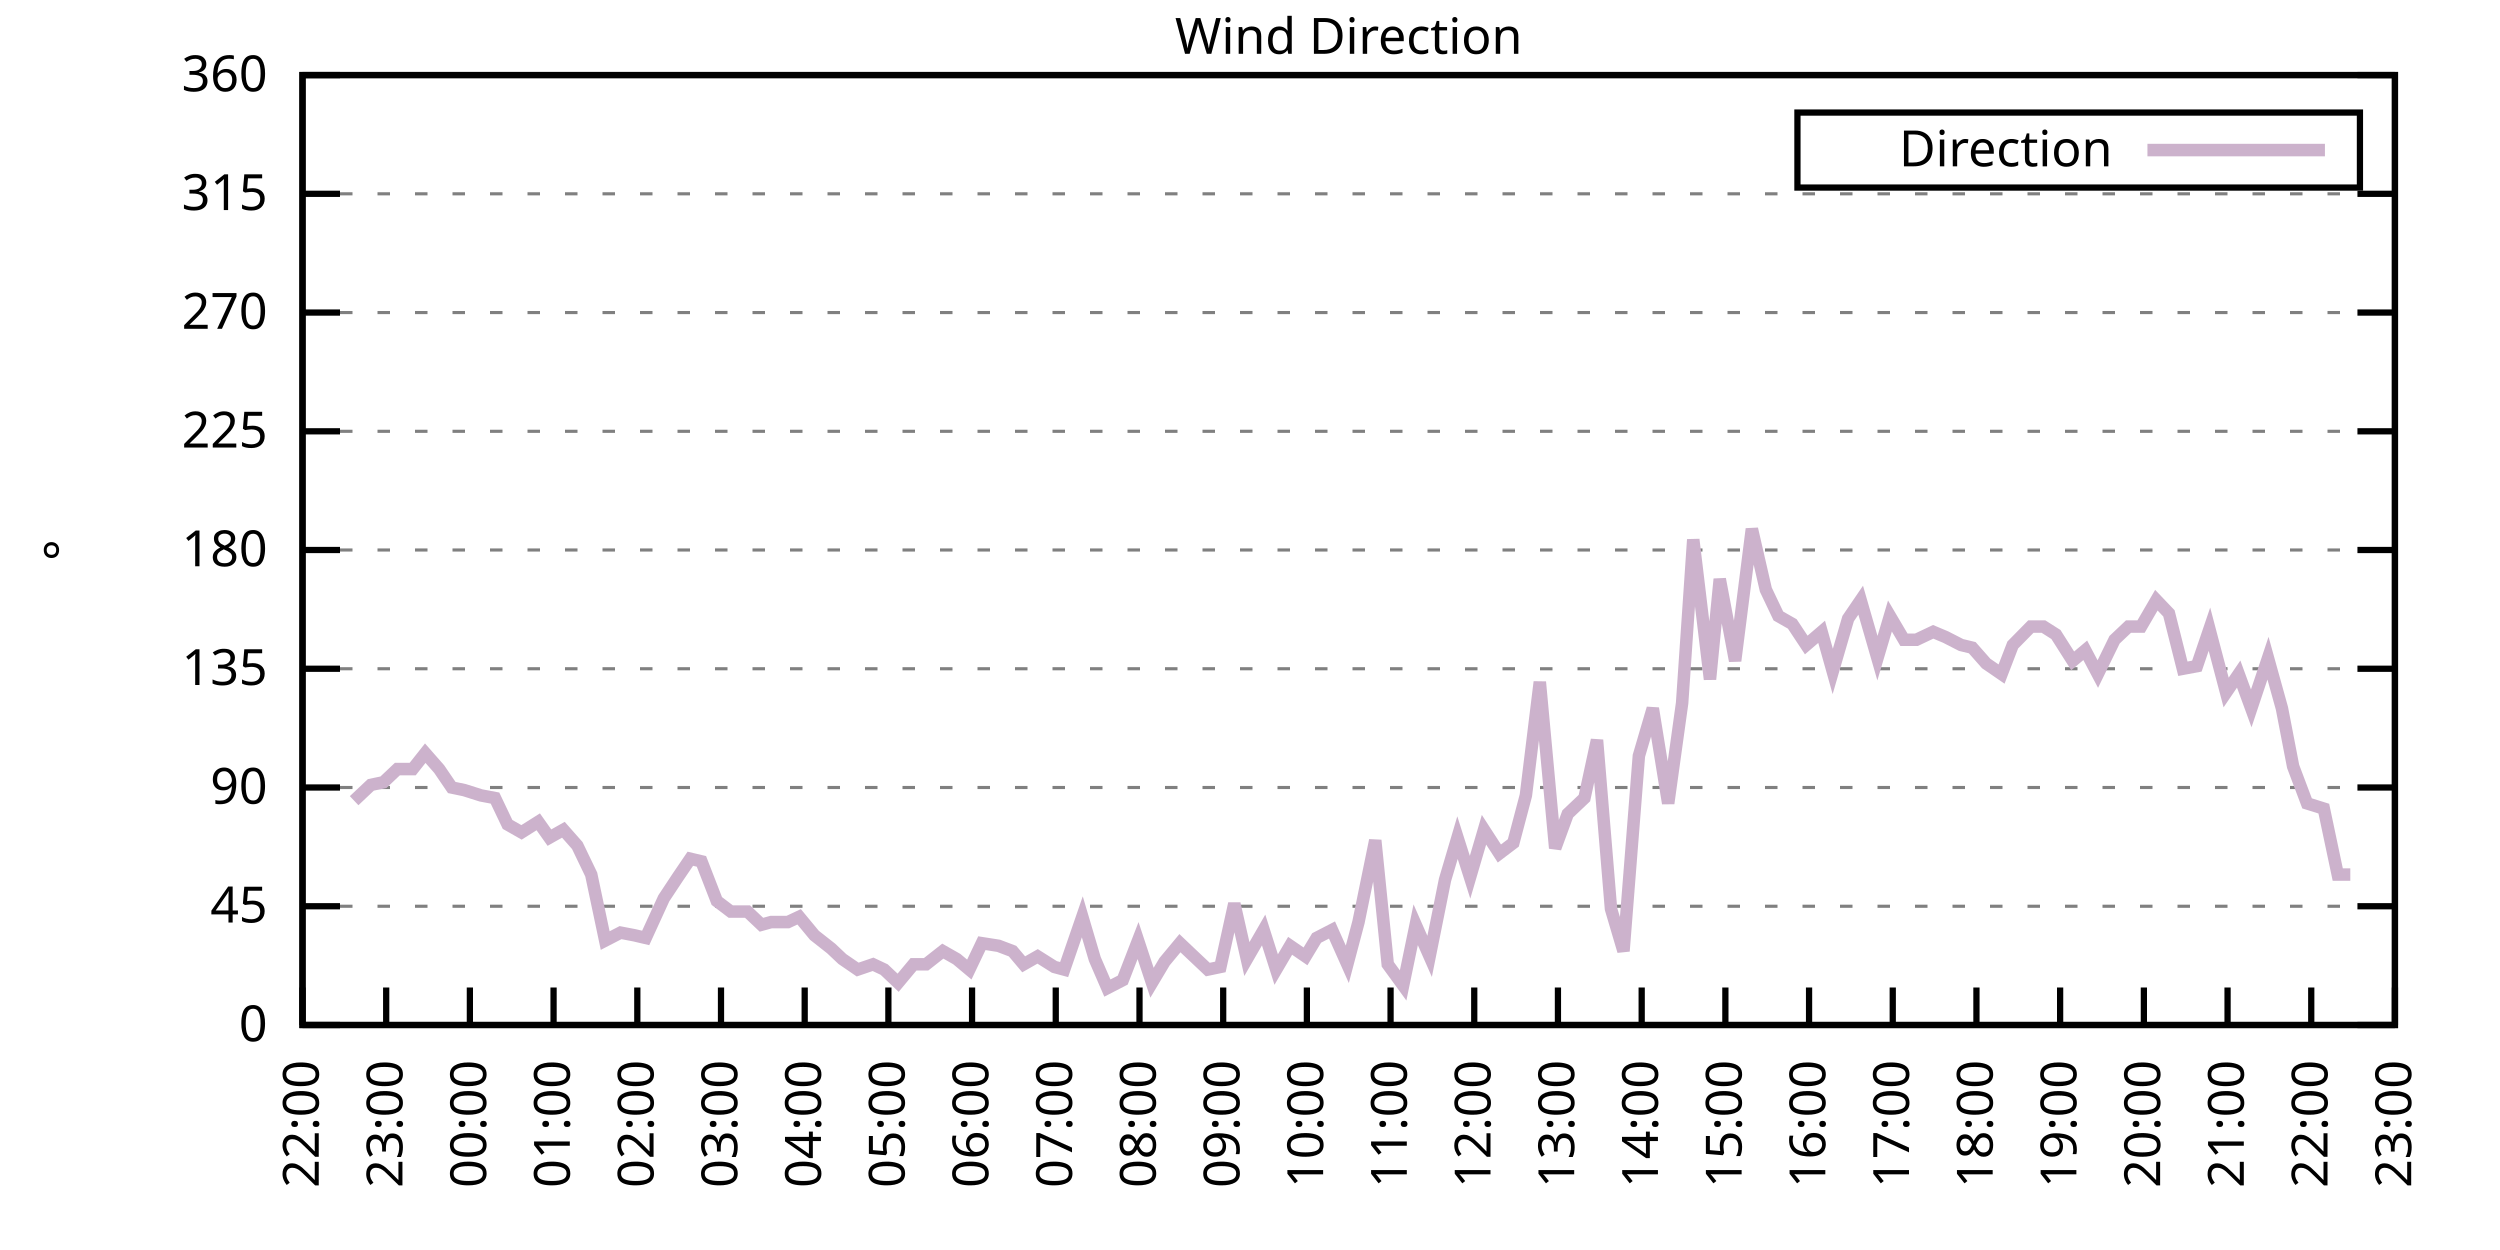
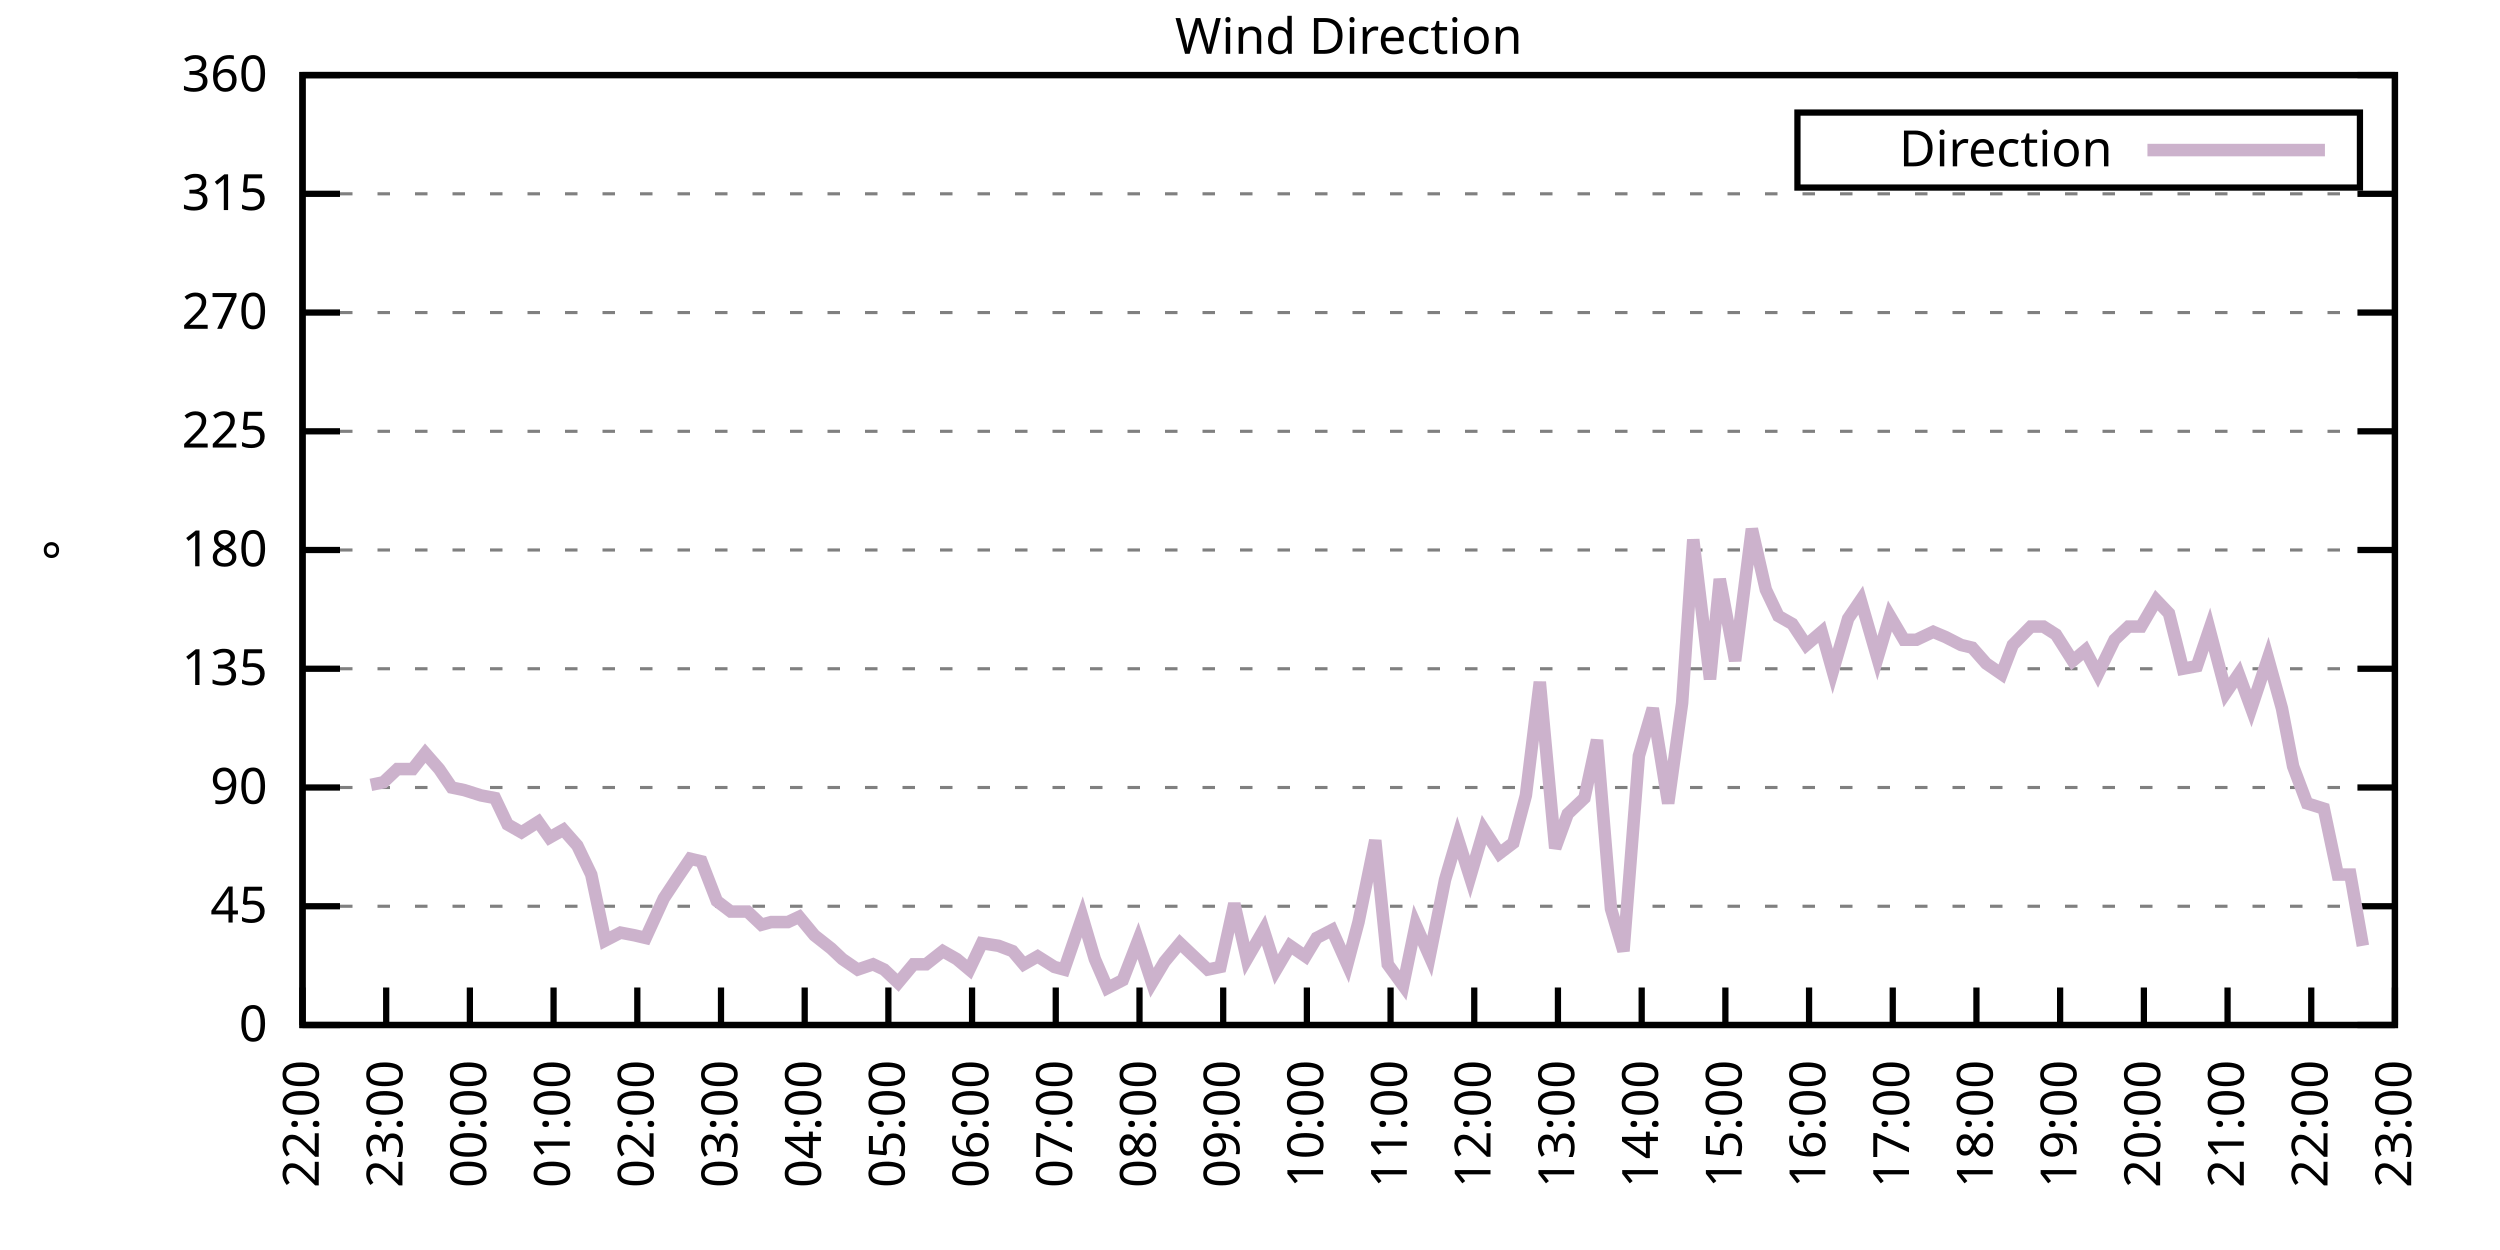
<svg xmlns="http://www.w3.org/2000/svg" xmlns:xlink="http://www.w3.org/1999/xlink" width="400" height="200" viewBox="0 0 400 200">
  <g id="gnuplot_canvas">
    <rect x="0" y="0" width="400" height="200" fill="none" />
    <defs>
      <circle id="gpDot" r="0.5" stroke-width="0.5" stroke="currentColor" />
      <path id="gpPt0" stroke-width="0.333" stroke="currentColor" d="M-1,0 h2 M0,-1 v2" />
      <path id="gpPt1" stroke-width="0.333" stroke="currentColor" d="M-1,-1 L1,1 M1,-1 L-1,1" />
      <path id="gpPt2" stroke-width="0.333" stroke="currentColor" d="M-1,0 L1,0 M0,-1 L0,1 M-1,-1 L1,1 M-1,1 L1,-1" />
      <rect id="gpPt3" stroke-width="0.333" stroke="currentColor" x="-1" y="-1" width="2" height="2" />
      <rect id="gpPt4" stroke-width="0.333" stroke="currentColor" fill="currentColor" x="-1" y="-1" width="2" height="2" />
      <circle id="gpPt5" stroke-width="0.333" stroke="currentColor" cx="0" cy="0" r="1" />
      <use xlink:href="#gpPt5" id="gpPt6" fill="currentColor" stroke="none" />
      <path id="gpPt7" stroke-width="0.333" stroke="currentColor" d="M0,-1.33 L-1.33,0.67 L1.33,0.67 z" />
      <use xlink:href="#gpPt7" id="gpPt8" fill="currentColor" stroke="none" />
      <use xlink:href="#gpPt7" id="gpPt9" stroke="currentColor" transform="rotate(180)" />
      <use xlink:href="#gpPt9" id="gpPt10" fill="currentColor" stroke="none" />
      <use xlink:href="#gpPt3" id="gpPt11" stroke="currentColor" transform="rotate(45)" />
      <use xlink:href="#gpPt11" id="gpPt12" fill="currentColor" stroke="none" />
      <path id="gpPt13" stroke-width="0.333" stroke="currentColor" d="M0,1.330 L1.265,0.411 L0.782,-1.067 L-0.782,-1.076 L-1.265,0.411 z" />
      <use xlink:href="#gpPt13" id="gpPt14" fill="currentColor" stroke="none" />
      <filter id="textbox" filterUnits="objectBoundingBox" x="0" y="0" height="1" width="1">
        <feFlood flood-color="white" flood-opacity="1" result="bgnd" />
        <feComposite in="SourceGraphic" in2="bgnd" operator="atop" />
      </filter>
      <filter id="greybox" filterUnits="objectBoundingBox" x="0" y="0" height="1" width="1">
        <feFlood flood-color="lightgrey" flood-opacity="1" result="grey" />
        <feComposite in="SourceGraphic" in2="grey" operator="atop" />
      </filter>
    </defs>
    <g fill="none" color="white" stroke="currentColor" stroke-width="1.00" stroke-linecap="butt" stroke-linejoin="miter">
</g>
    <g fill="none" color="black" stroke="currentColor" stroke-width="1.00" stroke-linecap="butt" stroke-linejoin="miter">
      <g stroke="none" shape-rendering="crispEdges">
        <polygon fill="rgb(255, 255, 255)" points="48.40,164.00 383.18,164.00 383.18,12.02 48.40,12.02 " />
      </g>
    </g>
    <g fill="none" color="black" stroke="currentColor" stroke-width="1.00" stroke-linecap="butt" stroke-linejoin="miter">
</g>
    <g fill="none" color="black" stroke="black" stroke-width="0.50" stroke-linecap="butt" stroke-linejoin="miter">
</g>
    <g fill="none" color="gray" stroke="currentColor" stroke-width="0.50" stroke-linecap="butt" stroke-linejoin="miter">
      <path stroke="gray" stroke-dasharray="2,4" class="gridline" d="M48.40,164.00 L383.19,164.00  " />
    </g>
    <g fill="none" color="gray" stroke="gray" stroke-width="1.00" stroke-linecap="butt" stroke-linejoin="miter">
</g>
    <g fill="none" color="black" stroke="currentColor" stroke-width="1.00" stroke-linecap="butt" stroke-linejoin="miter">
      <path stroke="black" d="M48.40,164.00 L54.40,164.00 M383.19,164.00 L377.19,164.00  " />
      <g transform="translate(42.80,166.60)" stroke="none" fill="black" font-family="Sans" font-size="8.00" text-anchor="end">
        <text>
          <tspan font-family="Sans"> 0</tspan>
        </text>
      </g>
    </g>
    <g fill="none" color="black" stroke="currentColor" stroke-width="1.00" stroke-linecap="butt" stroke-linejoin="miter">
</g>
    <g fill="none" color="black" stroke="black" stroke-width="0.50" stroke-linecap="butt" stroke-linejoin="miter">
</g>
    <g fill="none" color="gray" stroke="currentColor" stroke-width="0.50" stroke-linecap="butt" stroke-linejoin="miter">
      <path stroke="gray" stroke-dasharray="2,4" class="gridline" d="M48.40,145.00 L383.19,145.00  " />
    </g>
    <g fill="none" color="gray" stroke="gray" stroke-width="1.00" stroke-linecap="butt" stroke-linejoin="miter">
</g>
    <g fill="none" color="black" stroke="currentColor" stroke-width="1.00" stroke-linecap="butt" stroke-linejoin="miter">
      <path stroke="black" d="M48.40,145.00 L54.40,145.00 M383.19,145.00 L377.19,145.00  " />
      <g transform="translate(42.80,147.60)" stroke="none" fill="black" font-family="Sans" font-size="8.00" text-anchor="end">
        <text>
          <tspan font-family="Sans"> 45</tspan>
        </text>
      </g>
    </g>
    <g fill="none" color="black" stroke="currentColor" stroke-width="1.00" stroke-linecap="butt" stroke-linejoin="miter">
</g>
    <g fill="none" color="black" stroke="black" stroke-width="0.50" stroke-linecap="butt" stroke-linejoin="miter">
</g>
    <g fill="none" color="gray" stroke="currentColor" stroke-width="0.50" stroke-linecap="butt" stroke-linejoin="miter">
      <path stroke="gray" stroke-dasharray="2,4" class="gridline" d="M48.40,126.00 L383.19,126.00  " />
    </g>
    <g fill="none" color="gray" stroke="gray" stroke-width="1.00" stroke-linecap="butt" stroke-linejoin="miter">
</g>
    <g fill="none" color="black" stroke="currentColor" stroke-width="1.00" stroke-linecap="butt" stroke-linejoin="miter">
      <path stroke="black" d="M48.40,126.00 L54.40,126.00 M383.19,126.00 L377.19,126.00  " />
      <g transform="translate(42.80,128.60)" stroke="none" fill="black" font-family="Sans" font-size="8.00" text-anchor="end">
        <text>
          <tspan font-family="Sans"> 90</tspan>
        </text>
      </g>
    </g>
    <g fill="none" color="black" stroke="currentColor" stroke-width="1.00" stroke-linecap="butt" stroke-linejoin="miter">
</g>
    <g fill="none" color="black" stroke="black" stroke-width="0.50" stroke-linecap="butt" stroke-linejoin="miter">
</g>
    <g fill="none" color="gray" stroke="currentColor" stroke-width="0.50" stroke-linecap="butt" stroke-linejoin="miter">
      <path stroke="gray" stroke-dasharray="2,4" class="gridline" d="M48.40,107.00 L383.19,107.00  " />
    </g>
    <g fill="none" color="gray" stroke="gray" stroke-width="1.00" stroke-linecap="butt" stroke-linejoin="miter">
</g>
    <g fill="none" color="black" stroke="currentColor" stroke-width="1.00" stroke-linecap="butt" stroke-linejoin="miter">
      <path stroke="black" d="M48.40,107.00 L54.40,107.00 M383.19,107.00 L377.19,107.00  " />
      <g transform="translate(42.80,109.60)" stroke="none" fill="black" font-family="Sans" font-size="8.00" text-anchor="end">
        <text>
          <tspan font-family="Sans"> 135</tspan>
        </text>
      </g>
    </g>
    <g fill="none" color="black" stroke="currentColor" stroke-width="1.00" stroke-linecap="butt" stroke-linejoin="miter">
</g>
    <g fill="none" color="black" stroke="black" stroke-width="0.50" stroke-linecap="butt" stroke-linejoin="miter">
</g>
    <g fill="none" color="gray" stroke="currentColor" stroke-width="0.50" stroke-linecap="butt" stroke-linejoin="miter">
      <path stroke="gray" stroke-dasharray="2,4" class="gridline" d="M48.40,88.00 L383.19,88.00  " />
    </g>
    <g fill="none" color="gray" stroke="gray" stroke-width="1.00" stroke-linecap="butt" stroke-linejoin="miter">
</g>
    <g fill="none" color="black" stroke="currentColor" stroke-width="1.00" stroke-linecap="butt" stroke-linejoin="miter">
      <path stroke="black" d="M48.40,88.00 L54.40,88.00 M383.19,88.00 L377.19,88.00  " />
      <g transform="translate(42.80,90.60)" stroke="none" fill="black" font-family="Sans" font-size="8.00" text-anchor="end">
        <text>
          <tspan font-family="Sans"> 180</tspan>
        </text>
      </g>
    </g>
    <g fill="none" color="black" stroke="currentColor" stroke-width="1.00" stroke-linecap="butt" stroke-linejoin="miter">
</g>
    <g fill="none" color="black" stroke="black" stroke-width="0.50" stroke-linecap="butt" stroke-linejoin="miter">
</g>
    <g fill="none" color="gray" stroke="currentColor" stroke-width="0.50" stroke-linecap="butt" stroke-linejoin="miter">
      <path stroke="gray" stroke-dasharray="2,4" class="gridline" d="M48.40,69.01 L383.19,69.01  " />
    </g>
    <g fill="none" color="gray" stroke="gray" stroke-width="1.00" stroke-linecap="butt" stroke-linejoin="miter">
</g>
    <g fill="none" color="black" stroke="currentColor" stroke-width="1.00" stroke-linecap="butt" stroke-linejoin="miter">
      <path stroke="black" d="M48.40,69.01 L54.40,69.01 M383.19,69.01 L377.19,69.01  " />
      <g transform="translate(42.80,71.61)" stroke="none" fill="black" font-family="Sans" font-size="8.00" text-anchor="end">
        <text>
          <tspan font-family="Sans"> 225</tspan>
        </text>
      </g>
    </g>
    <g fill="none" color="black" stroke="currentColor" stroke-width="1.00" stroke-linecap="butt" stroke-linejoin="miter">
</g>
    <g fill="none" color="black" stroke="black" stroke-width="0.50" stroke-linecap="butt" stroke-linejoin="miter">
</g>
    <g fill="none" color="gray" stroke="currentColor" stroke-width="0.50" stroke-linecap="butt" stroke-linejoin="miter">
      <path stroke="gray" stroke-dasharray="2,4" class="gridline" d="M48.40,50.01 L383.19,50.01  " />
    </g>
    <g fill="none" color="gray" stroke="gray" stroke-width="1.00" stroke-linecap="butt" stroke-linejoin="miter">
</g>
    <g fill="none" color="black" stroke="currentColor" stroke-width="1.00" stroke-linecap="butt" stroke-linejoin="miter">
      <path stroke="black" d="M48.40,50.01 L54.40,50.01 M383.19,50.01 L377.19,50.01  " />
      <g transform="translate(42.80,52.61)" stroke="none" fill="black" font-family="Sans" font-size="8.00" text-anchor="end">
        <text>
          <tspan font-family="Sans"> 270</tspan>
        </text>
      </g>
    </g>
    <g fill="none" color="black" stroke="currentColor" stroke-width="1.00" stroke-linecap="butt" stroke-linejoin="miter">
</g>
    <g fill="none" color="black" stroke="black" stroke-width="0.50" stroke-linecap="butt" stroke-linejoin="miter">
</g>
    <g fill="none" color="gray" stroke="currentColor" stroke-width="0.50" stroke-linecap="butt" stroke-linejoin="miter">
      <path stroke="gray" stroke-dasharray="2,4" class="gridline" d="M48.40,31.01 L383.19,31.01  " />
    </g>
    <g fill="none" color="gray" stroke="gray" stroke-width="1.00" stroke-linecap="butt" stroke-linejoin="miter">
</g>
    <g fill="none" color="black" stroke="currentColor" stroke-width="1.00" stroke-linecap="butt" stroke-linejoin="miter">
      <path stroke="black" d="M48.40,31.01 L54.40,31.01 M383.19,31.01 L377.19,31.01  " />
      <g transform="translate(42.80,33.61)" stroke="none" fill="black" font-family="Sans" font-size="8.00" text-anchor="end">
        <text>
          <tspan font-family="Sans"> 315</tspan>
        </text>
      </g>
    </g>
    <g fill="none" color="black" stroke="currentColor" stroke-width="1.00" stroke-linecap="butt" stroke-linejoin="miter">
</g>
    <g fill="none" color="black" stroke="black" stroke-width="0.50" stroke-linecap="butt" stroke-linejoin="miter">
</g>
    <g fill="none" color="gray" stroke="currentColor" stroke-width="0.50" stroke-linecap="butt" stroke-linejoin="miter">
      <path stroke="gray" stroke-dasharray="2,4" class="gridline" d="M48.40,12.01 L383.19,12.01  " />
    </g>
    <g fill="none" color="gray" stroke="gray" stroke-width="1.00" stroke-linecap="butt" stroke-linejoin="miter">
</g>
    <g fill="none" color="black" stroke="currentColor" stroke-width="1.00" stroke-linecap="butt" stroke-linejoin="miter">
      <path stroke="black" d="M48.40,12.01 L54.40,12.01 M383.19,12.01 L377.19,12.01  " />
      <g transform="translate(42.80,14.61)" stroke="none" fill="black" font-family="Sans" font-size="8.00" text-anchor="end">
        <text>
          <tspan font-family="Sans"> 360</tspan>
        </text>
      </g>
    </g>
    <g fill="none" color="black" stroke="currentColor" stroke-width="1.00" stroke-linecap="butt" stroke-linejoin="miter">
      <path stroke="black" d="M48.40,164.00 L48.40,158.00  " />
      <g transform="translate(51.00,169.60) rotate(270.00)" stroke="none" fill="black" font-family="Sans" font-size="8.00" text-anchor="end">
        <text>
          <tspan font-family="Sans">22:00</tspan>
        </text>
      </g>
    </g>
    <g fill="none" color="black" stroke="currentColor" stroke-width="1.00" stroke-linecap="butt" stroke-linejoin="miter">
      <path stroke="black" d="M61.79,164.00 L61.79,158.00  " />
      <g transform="translate(64.39,169.60) rotate(270.00)" stroke="none" fill="black" font-family="Sans" font-size="8.00" text-anchor="end">
        <text>
          <tspan font-family="Sans">23:00</tspan>
        </text>
      </g>
    </g>
    <g fill="none" color="black" stroke="currentColor" stroke-width="1.00" stroke-linecap="butt" stroke-linejoin="miter">
      <path stroke="black" d="M75.18,164.00 L75.18,158.00  " />
      <g transform="translate(77.78,169.60) rotate(270.00)" stroke="none" fill="black" font-family="Sans" font-size="8.00" text-anchor="end">
        <text>
          <tspan font-family="Sans">00:00</tspan>
        </text>
      </g>
    </g>
    <g fill="none" color="black" stroke="currentColor" stroke-width="1.00" stroke-linecap="butt" stroke-linejoin="miter">
      <path stroke="black" d="M88.57,164.00 L88.57,158.00  " />
      <g transform="translate(91.17,169.60) rotate(270.00)" stroke="none" fill="black" font-family="Sans" font-size="8.00" text-anchor="end">
        <text>
          <tspan font-family="Sans">01:00</tspan>
        </text>
      </g>
    </g>
    <g fill="none" color="black" stroke="currentColor" stroke-width="1.00" stroke-linecap="butt" stroke-linejoin="miter">
      <path stroke="black" d="M101.97,164.00 L101.97,158.00  " />
      <g transform="translate(104.57,169.60) rotate(270.00)" stroke="none" fill="black" font-family="Sans" font-size="8.00" text-anchor="end">
        <text>
          <tspan font-family="Sans">02:00</tspan>
        </text>
      </g>
    </g>
    <g fill="none" color="black" stroke="currentColor" stroke-width="1.00" stroke-linecap="butt" stroke-linejoin="miter">
      <path stroke="black" d="M115.36,164.00 L115.36,158.00  " />
      <g transform="translate(117.96,169.60) rotate(270.00)" stroke="none" fill="black" font-family="Sans" font-size="8.00" text-anchor="end">
        <text>
          <tspan font-family="Sans">03:00</tspan>
        </text>
      </g>
    </g>
    <g fill="none" color="black" stroke="currentColor" stroke-width="1.00" stroke-linecap="butt" stroke-linejoin="miter">
      <path stroke="black" d="M128.75,164.00 L128.75,158.00  " />
      <g transform="translate(131.35,169.60) rotate(270.00)" stroke="none" fill="black" font-family="Sans" font-size="8.00" text-anchor="end">
        <text>
          <tspan font-family="Sans">04:00</tspan>
        </text>
      </g>
    </g>
    <g fill="none" color="black" stroke="currentColor" stroke-width="1.00" stroke-linecap="butt" stroke-linejoin="miter">
      <path stroke="black" d="M142.14,164.00 L142.14,158.00  " />
      <g transform="translate(144.74,169.60) rotate(270.00)" stroke="none" fill="black" font-family="Sans" font-size="8.00" text-anchor="end">
        <text>
          <tspan font-family="Sans">05:00</tspan>
        </text>
      </g>
    </g>
    <g fill="none" color="black" stroke="currentColor" stroke-width="1.00" stroke-linecap="butt" stroke-linejoin="miter">
      <path stroke="black" d="M155.53,164.00 L155.53,158.00  " />
      <g transform="translate(158.13,169.60) rotate(270.00)" stroke="none" fill="black" font-family="Sans" font-size="8.00" text-anchor="end">
        <text>
          <tspan font-family="Sans">06:00</tspan>
        </text>
      </g>
    </g>
    <g fill="none" color="black" stroke="currentColor" stroke-width="1.00" stroke-linecap="butt" stroke-linejoin="miter">
      <path stroke="black" d="M168.92,164.00 L168.92,158.00  " />
      <g transform="translate(171.52,169.60) rotate(270.00)" stroke="none" fill="black" font-family="Sans" font-size="8.00" text-anchor="end">
        <text>
          <tspan font-family="Sans">07:00</tspan>
        </text>
      </g>
    </g>
    <g fill="none" color="black" stroke="currentColor" stroke-width="1.00" stroke-linecap="butt" stroke-linejoin="miter">
      <path stroke="black" d="M182.32,164.00 L182.32,158.00  " />
      <g transform="translate(184.92,169.60) rotate(270.00)" stroke="none" fill="black" font-family="Sans" font-size="8.00" text-anchor="end">
        <text>
          <tspan font-family="Sans">08:00</tspan>
        </text>
      </g>
    </g>
    <g fill="none" color="black" stroke="currentColor" stroke-width="1.00" stroke-linecap="butt" stroke-linejoin="miter">
      <path stroke="black" d="M195.71,164.00 L195.71,158.00  " />
      <g transform="translate(198.31,169.60) rotate(270.00)" stroke="none" fill="black" font-family="Sans" font-size="8.00" text-anchor="end">
        <text>
          <tspan font-family="Sans">09:00</tspan>
        </text>
      </g>
    </g>
    <g fill="none" color="black" stroke="currentColor" stroke-width="1.00" stroke-linecap="butt" stroke-linejoin="miter">
      <path stroke="black" d="M209.10,164.00 L209.10,158.00  " />
      <g transform="translate(211.70,169.60) rotate(270.00)" stroke="none" fill="black" font-family="Sans" font-size="8.00" text-anchor="end">
        <text>
          <tspan font-family="Sans">10:00</tspan>
        </text>
      </g>
    </g>
    <g fill="none" color="black" stroke="currentColor" stroke-width="1.00" stroke-linecap="butt" stroke-linejoin="miter">
      <path stroke="black" d="M222.49,164.00 L222.49,158.00  " />
      <g transform="translate(225.09,169.60) rotate(270.00)" stroke="none" fill="black" font-family="Sans" font-size="8.00" text-anchor="end">
        <text>
          <tspan font-family="Sans">11:00</tspan>
        </text>
      </g>
    </g>
    <g fill="none" color="black" stroke="currentColor" stroke-width="1.00" stroke-linecap="butt" stroke-linejoin="miter">
      <path stroke="black" d="M235.88,164.00 L235.88,158.00  " />
      <g transform="translate(238.48,169.60) rotate(270.00)" stroke="none" fill="black" font-family="Sans" font-size="8.00" text-anchor="end">
        <text>
          <tspan font-family="Sans">12:00</tspan>
        </text>
      </g>
    </g>
    <g fill="none" color="black" stroke="currentColor" stroke-width="1.00" stroke-linecap="butt" stroke-linejoin="miter">
      <path stroke="black" d="M249.27,164.00 L249.27,158.00  " />
      <g transform="translate(251.87,169.60) rotate(270.00)" stroke="none" fill="black" font-family="Sans" font-size="8.00" text-anchor="end">
        <text>
          <tspan font-family="Sans">13:00</tspan>
        </text>
      </g>
    </g>
    <g fill="none" color="black" stroke="currentColor" stroke-width="1.00" stroke-linecap="butt" stroke-linejoin="miter">
      <path stroke="black" d="M262.67,164.00 L262.67,158.00  " />
      <g transform="translate(265.27,169.60) rotate(270.00)" stroke="none" fill="black" font-family="Sans" font-size="8.00" text-anchor="end">
        <text>
          <tspan font-family="Sans">14:00</tspan>
        </text>
      </g>
    </g>
    <g fill="none" color="black" stroke="currentColor" stroke-width="1.00" stroke-linecap="butt" stroke-linejoin="miter">
      <path stroke="black" d="M276.06,164.00 L276.06,158.00  " />
      <g transform="translate(278.66,169.60) rotate(270.00)" stroke="none" fill="black" font-family="Sans" font-size="8.00" text-anchor="end">
        <text>
          <tspan font-family="Sans">15:00</tspan>
        </text>
      </g>
    </g>
    <g fill="none" color="black" stroke="currentColor" stroke-width="1.00" stroke-linecap="butt" stroke-linejoin="miter">
      <path stroke="black" d="M289.45,164.00 L289.45,158.00  " />
      <g transform="translate(292.05,169.60) rotate(270.00)" stroke="none" fill="black" font-family="Sans" font-size="8.00" text-anchor="end">
        <text>
          <tspan font-family="Sans">16:00</tspan>
        </text>
      </g>
    </g>
    <g fill="none" color="black" stroke="currentColor" stroke-width="1.00" stroke-linecap="butt" stroke-linejoin="miter">
      <path stroke="black" d="M302.84,164.00 L302.84,158.00  " />
      <g transform="translate(305.44,169.60) rotate(270.00)" stroke="none" fill="black" font-family="Sans" font-size="8.00" text-anchor="end">
        <text>
          <tspan font-family="Sans">17:00</tspan>
        </text>
      </g>
    </g>
    <g fill="none" color="black" stroke="currentColor" stroke-width="1.00" stroke-linecap="butt" stroke-linejoin="miter">
      <path stroke="black" d="M316.23,164.00 L316.23,158.00  " />
      <g transform="translate(318.83,169.60) rotate(270.00)" stroke="none" fill="black" font-family="Sans" font-size="8.00" text-anchor="end">
        <text>
          <tspan font-family="Sans">18:00</tspan>
        </text>
      </g>
    </g>
    <g fill="none" color="black" stroke="currentColor" stroke-width="1.00" stroke-linecap="butt" stroke-linejoin="miter">
      <path stroke="black" d="M329.62,164.00 L329.62,158.00  " />
      <g transform="translate(332.22,169.60) rotate(270.00)" stroke="none" fill="black" font-family="Sans" font-size="8.00" text-anchor="end">
        <text>
          <tspan font-family="Sans">19:00</tspan>
        </text>
      </g>
    </g>
    <g fill="none" color="black" stroke="currentColor" stroke-width="1.00" stroke-linecap="butt" stroke-linejoin="miter">
      <path stroke="black" d="M343.02,164.00 L343.02,158.00  " />
      <g transform="translate(345.62,169.60) rotate(270.00)" stroke="none" fill="black" font-family="Sans" font-size="8.00" text-anchor="end">
        <text>
          <tspan font-family="Sans">20:00</tspan>
        </text>
      </g>
    </g>
    <g fill="none" color="black" stroke="currentColor" stroke-width="1.00" stroke-linecap="butt" stroke-linejoin="miter">
      <path stroke="black" d="M356.41,164.00 L356.41,158.00  " />
      <g transform="translate(359.01,169.60) rotate(270.00)" stroke="none" fill="black" font-family="Sans" font-size="8.00" text-anchor="end">
        <text>
          <tspan font-family="Sans">21:00</tspan>
        </text>
      </g>
    </g>
    <g fill="none" color="black" stroke="currentColor" stroke-width="1.00" stroke-linecap="butt" stroke-linejoin="miter">
      <path stroke="black" d="M369.80,164.00 L369.80,158.00  " />
      <g transform="translate(372.40,169.60) rotate(270.00)" stroke="none" fill="black" font-family="Sans" font-size="8.00" text-anchor="end">
        <text>
          <tspan font-family="Sans">22:00</tspan>
        </text>
      </g>
    </g>
    <g fill="none" color="black" stroke="currentColor" stroke-width="1.00" stroke-linecap="butt" stroke-linejoin="miter">
      <path stroke="black" d="M383.19,164.00 L383.19,158.00  " />
      <g transform="translate(385.79,169.60) rotate(270.00)" stroke="none" fill="black" font-family="Sans" font-size="8.00" text-anchor="end">
        <text>
          <tspan font-family="Sans">23:00</tspan>
        </text>
      </g>
    </g>
    <g fill="none" color="black" stroke="currentColor" stroke-width="1.00" stroke-linecap="butt" stroke-linejoin="miter">
</g>
    <g fill="none" color="black" stroke="currentColor" stroke-width="1.00" stroke-linecap="butt" stroke-linejoin="miter">
      <path stroke="black" d="M48.40,12.01 L48.40,164.00 L383.19,164.00 L383.19,12.01 L48.40,12.01 Z  " />
    </g>
    <g fill="none" color="black" stroke="currentColor" stroke-width="1.00" stroke-linecap="butt" stroke-linejoin="miter">
</g>
    <g fill="none" color="black" stroke="currentColor" stroke-width="1.00" stroke-linecap="butt" stroke-linejoin="miter">
      <path stroke="black" d="M287.59,30.01 L287.59,18.01 L377.59,18.01 L377.59,30.01 L287.59,30.01 Z  " />
    </g>
    <g id="Wind_direction_plot_1">
      <g fill="none" color="white" stroke="black" stroke-width="2.00" stroke-linecap="butt" stroke-linejoin="miter">
</g>
      <g fill="none" color="black" stroke="currentColor" stroke-width="2.00" stroke-linecap="butt" stroke-linejoin="miter">
        <g transform="translate(337.99,26.61)" stroke="none" fill="black" font-family="Sans" font-size="8.00" text-anchor="end">
          <text>
            <tspan font-family="Sans">Direction</tspan>
          </text>
        </g>
      </g>
      <g fill="none" color="black" stroke="currentColor" stroke-width="2.00" stroke-linecap="butt" stroke-linejoin="miter">
-         <path stroke="rgb(204, 178, 204)" d="M343.59,24.01 L371.99,24.01 M56.66,128.11 L59.34,125.58 L61.35,125.16 L63.58,123.05 L66.03,123.05 L68.04,120.51   L70.27,123.05 L72.28,126.00 L74.29,126.42 L76.97,127.27 L79.20,127.69 L81.21,131.91 L83.44,133.18 L86.12,131.49   L87.91,134.02 L90.14,132.76 L92.37,135.29 L94.60,139.93 L96.83,150.49 L99.29,149.22 L101.52,149.65 L103.31,150.07   L106.21,143.73 L108.44,140.36 L110.45,137.40 L112.23,137.82 L114.69,144.16 L116.92,145.85 L119.60,145.85 L121.83,147.96   L123.39,147.53 L126.07,147.53 L127.86,146.69 L130.31,149.65 L132.99,151.76 L134.78,153.45 L137.23,155.13 L139.69,154.29   L141.47,155.13 L143.70,157.24 L146.16,154.29 L148.17,154.29 L150.85,152.18 L153.08,153.45 L155.09,155.13 L157.10,150.91   L159.77,151.33 L162.01,152.18 L163.79,154.29 L166.02,153.02 L168.70,154.71 L170.26,155.13 L173.17,146.69 L175.17,153.45   L177.18,158.09 L179.64,156.82 L182.09,150.49 L184.32,157.24 L186.33,153.87 L188.79,150.91 L190.57,152.60 L193.25,155.13   L195.26,154.71 L197.49,144.58 L199.50,153.45 L202.18,148.80 L204.19,155.13 L206.42,151.33 L208.88,153.02 L210.66,150.07   L213.12,148.80 L215.57,154.29 L217.36,147.53 L220.04,134.45 L222.04,154.29 L224.50,157.67 L226.51,147.96 L228.74,153.02   L231.20,140.78 L233.20,134.02 L235.21,140.36 L237.44,132.76 L239.90,136.56 L242.13,134.87 L244.14,127.27 L246.37,109.11   L248.83,135.71 L250.84,130.22 L253.51,127.69 L255.52,118.40 L257.76,145.42 L259.76,152.18 L262.22,120.94 L264.45,113.34   L266.91,128.54 L269.14,112.49 L270.92,86.32 L273.60,108.69 L275.16,92.65 L277.62,105.74 L280.30,84.63 L282.53,94.34   L284.54,98.56 L286.77,99.83 L289.00,103.20 L291.46,101.09 L293.24,107.43 L295.70,98.98 L297.71,96.03 L300.39,105.31   L302.39,98.56 L304.63,102.36 L306.63,102.36 L309.31,101.09 L311.32,101.94 L313.78,103.20 L315.56,103.63 L317.79,106.16   L320.25,107.85 L322.04,103.20 L324.94,100.25 L326.95,100.25 L328.95,101.52 L331.63,105.74 L333.64,104.05 L335.65,107.85   L338.33,102.36 L340.56,100.25 L342.57,100.25 L345.02,96.03 L347.03,98.14 L349.26,107.00 L351.50,106.58 L353.51,100.67   L356.18,110.80 L358.19,107.85 L360.20,113.34 L362.88,105.31 L365.11,113.34 L366.90,122.62 L369.13,128.54 L371.81,129.38   L374.04,139.93 L376.05,139.93  " />
+         <path stroke="rgb(204, 178, 204)" d="M343.59,24.01 L371.99,24.01 M59.34,125.58 L61.35,125.16 L63.58,123.05 L66.03,123.05 L68.04,120.51 L70.27,123.05   L72.28,126.00 L74.29,126.42 L76.97,127.27 L79.20,127.69 L81.21,131.91 L83.44,133.18 L86.12,131.49 L87.91,134.02   L90.14,132.76 L92.37,135.29 L94.60,139.93 L96.83,150.49 L99.29,149.22 L101.52,149.65 L103.31,150.07 L106.21,143.73   L108.44,140.36 L110.45,137.40 L112.23,137.82 L114.69,144.16 L116.92,145.85 L119.60,145.85 L121.83,147.96 L123.39,147.53   L126.07,147.53 L127.86,146.69 L130.31,149.65 L132.99,151.76 L134.78,153.45 L137.23,155.13 L139.69,154.29 L141.47,155.13   L143.70,157.24 L146.16,154.29 L148.17,154.29 L150.85,152.18 L153.08,153.45 L155.09,155.13 L157.10,150.91 L159.77,151.33   L162.01,152.18 L163.79,154.29 L166.02,153.02 L168.70,154.71 L170.26,155.13 L173.17,146.69 L175.17,153.45 L177.18,158.09   L179.64,156.82 L182.09,150.49 L184.32,157.24 L186.33,153.87 L188.79,150.91 L190.57,152.60 L193.25,155.13 L195.26,154.71   L197.49,144.58 L199.50,153.45 L202.18,148.80 L204.19,155.13 L206.42,151.33 L208.88,153.02 L210.66,150.07 L213.12,148.80   L215.57,154.29 L217.36,147.53 L220.04,134.45 L222.04,154.29 L224.50,157.67 L226.51,147.96 L228.74,153.02 L231.20,140.78   L233.20,134.02 L235.21,140.36 L237.44,132.76 L239.90,136.56 L242.13,134.87 L244.14,127.27 L246.37,109.11 L248.83,135.71   L250.84,130.22 L253.51,127.69 L255.52,118.40 L257.76,145.42 L259.76,152.18 L262.22,120.94 L264.45,113.34 L266.91,128.54   L269.14,112.49 L270.92,86.32 L273.60,108.69 L275.16,92.65 L277.62,105.74 L280.30,84.63 L282.53,94.34 L284.54,98.56   L286.77,99.83 L289.00,103.20 L291.46,101.09 L293.24,107.43 L295.70,98.98 L297.71,96.03 L300.39,105.31 L302.39,98.56   L304.63,102.36 L306.63,102.36 L309.31,101.09 L311.32,101.94 L313.78,103.20 L315.56,103.63 L317.79,106.16 L320.25,107.85   L322.04,103.20 L324.94,100.25 L326.95,100.25 L328.95,101.52 L331.63,105.74 L333.64,104.05 L335.65,107.85 L338.33,102.36   L340.56,100.25 L342.57,100.25 L345.02,96.03 L347.03,98.14 L349.26,107.00 L351.50,106.58 L353.51,100.67 L356.18,110.80   L358.19,107.85 L360.20,113.34 L362.88,105.31 L365.11,113.34 L366.90,122.62 L369.13,128.54 L371.81,129.38 L374.04,139.93   L376.05,139.93 L378.06,151.33  " />
      </g>
    </g>
    <g fill="none" color="black" stroke="currentColor" stroke-width="2.00" stroke-linecap="butt" stroke-linejoin="miter">
</g>
    <g fill="none" color="black" stroke="black" stroke-width="1.00" stroke-linecap="butt" stroke-linejoin="miter">
</g>
    <g fill="none" color="black" stroke="currentColor" stroke-width="1.00" stroke-linecap="butt" stroke-linejoin="miter">
      <path stroke="black" d="M48.40,12.01 L48.40,164.00 L383.19,164.00 L383.19,12.01 L48.40,12.01 Z  " />
      <g transform="translate(12.80,88.01) rotate(270.00)" stroke="none" fill="black" font-family="Sans" font-size="8.00" text-anchor="middle">
        <text>
          <tspan font-family="Sans">°</tspan>
        </text>
      </g>
    </g>
    <g fill="none" color="black" stroke="currentColor" stroke-width="1.00" stroke-linecap="butt" stroke-linejoin="miter">
</g>
    <g fill="none" color="black" stroke="currentColor" stroke-width="1.00" stroke-linecap="butt" stroke-linejoin="miter">
      <g transform="translate(215.79,8.61)" stroke="none" fill="black" font-family="Sans" font-size="8.00" text-anchor="middle">
        <text>
          <tspan font-family="Sans">Wind Direction</tspan>
        </text>
      </g>
    </g>
    <g fill="none" color="black" stroke="currentColor" stroke-width="1.00" stroke-linecap="butt" stroke-linejoin="miter">
</g>
  </g>
</svg>
